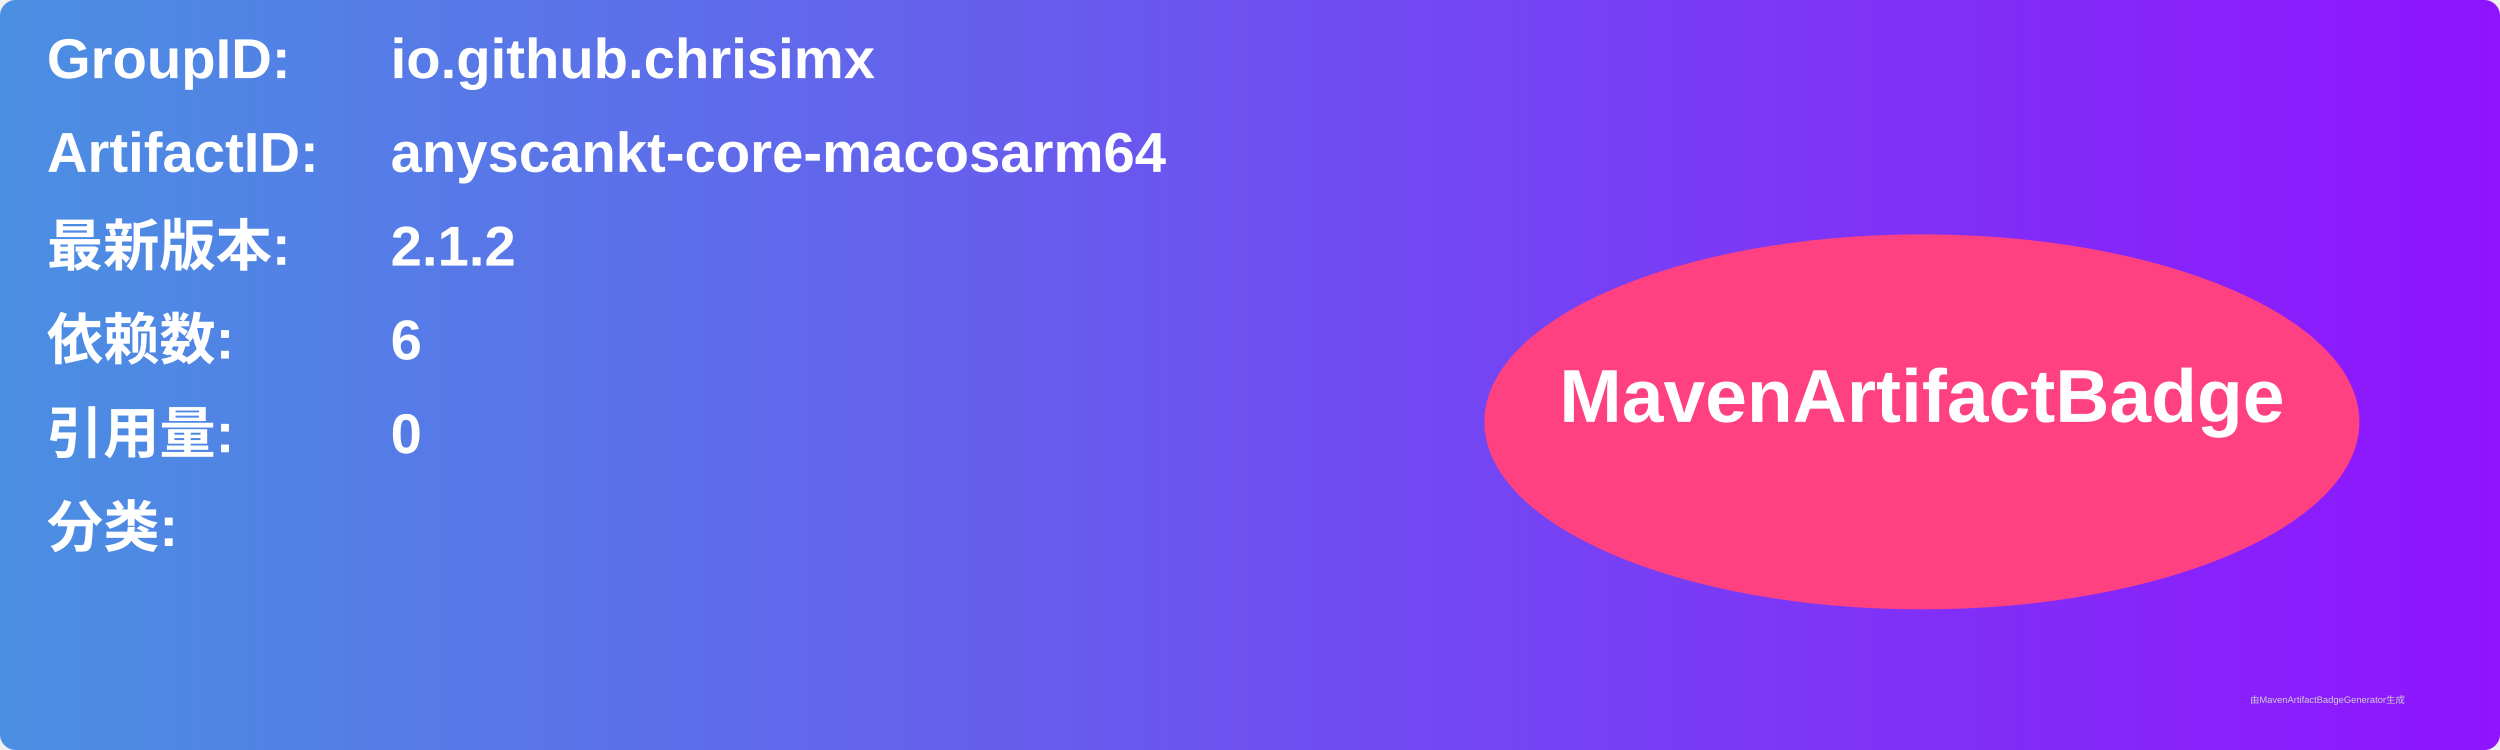
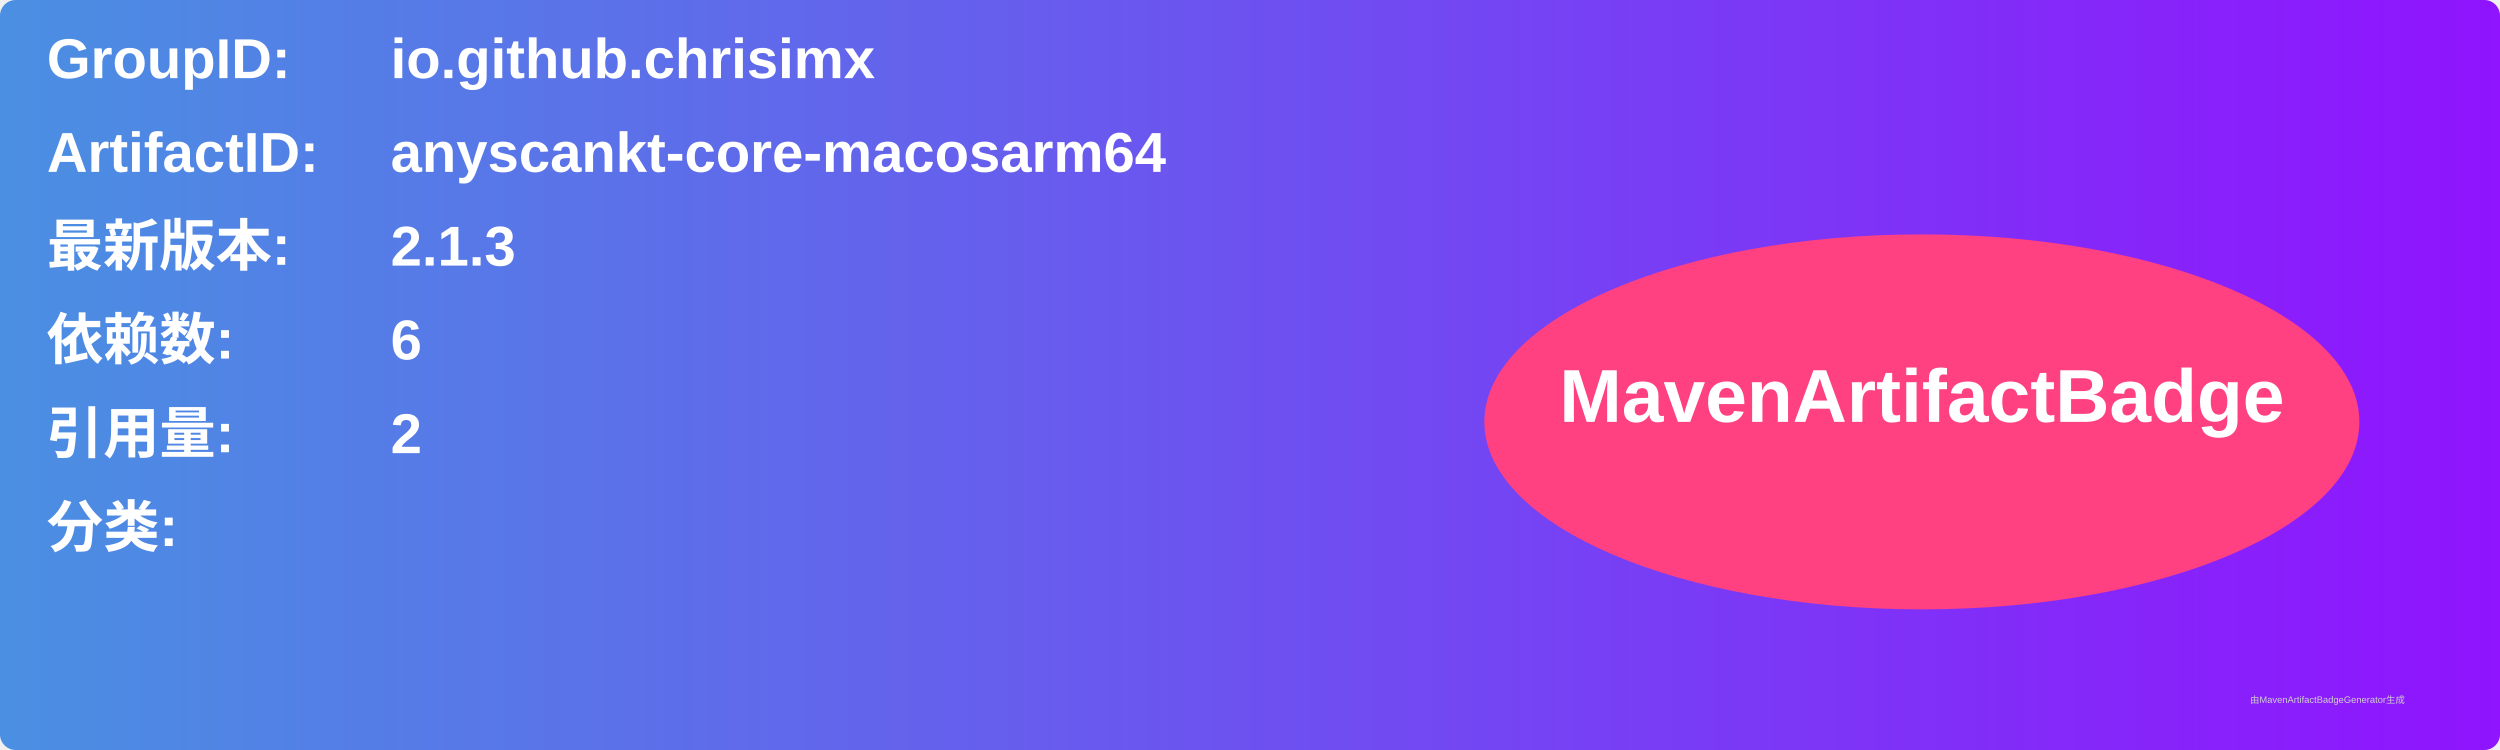
<svg xmlns="http://www.w3.org/2000/svg" width="800" height="240" viewBox="0 0 800 240">
  <linearGradient id="grad" x1="0%" y1="0%" x2="100%" y2="0%">
    <stop offset="0%" stop-color="#4a90e2" />
    <stop offset="100%" stop-color="#9013fe" />
  </linearGradient>
  <rect width="100%" height="100%" rx="5" ry="5" fill="url(#grad)" />
  <g transform="translate(15, 15)">
    <text x="0" y="10" font-family="Arial" font-size="18" fill="white" font-weight="bold" width="260">GroupID:</text>
    <text x="110" y="10" font-family="Arial" font-size="18" fill="white" font-weight="bold" width="460">io.github.chrisimx</text>
    <text x="0" y="40" font-family="Arial" font-size="18" fill="white" font-weight="bold" width="260">ArtifactID:</text>
    <text x="110" y="40" font-family="Arial" font-size="18" fill="white" font-weight="bold" width="460">anyscankt-core-macosarm64</text>
    <text x="0" y="70" font-family="Arial" font-size="18" fill="white" font-weight="bold">最新版本:</text>
    <text x="110" y="70" font-family="Arial" font-size="18" fill="white" font-weight="bold">
-       <tspan font-weight="bold">2.1.2</tspan>
+       <tspan font-weight="bold">2.1.3</tspan>
    </text>
    <text x="0" y="100" font-family="Arial" font-size="18" fill="white" font-weight="bold">依赖数: </text>
    <text x="110" y="100" font-family="Arial" font-size="18" fill="white">
      <tspan font-weight="bold">6</tspan>
    </text>
    <text x="0" y="130" font-family="Arial" font-size="18" fill="white" font-weight="bold">引用量: </text>
    <text x="110" y="130" font-family="Arial" font-size="18" fill="white">
-       <tspan font-weight="bold">0</tspan>
+       <tspan font-weight="bold">2</tspan>
    </text>
    <text x="0" y="160" font-family="Arial" font-size="18" fill="white" font-weight="bold">分类:</text>
    <text x="10" y="190" font-family="Arial" font-size="10" fill="white">
      <tspan font-weight="bold" />
    </text>
    <ellipse cx="600" cy="120" rx="140" ry="60" fill="#ff4081" />
    <text x="600" y="120" text-anchor="middle" font-family="Arial" font-size="24" fill="white" font-weight="bold">MavenArtifactBadge</text>
  </g>
  <text x="720" y="225" font-family="Arial" font-size="3" fill="#d0d0d0">由MavenArtifactBadgeGenerator生成</text>
</svg>
